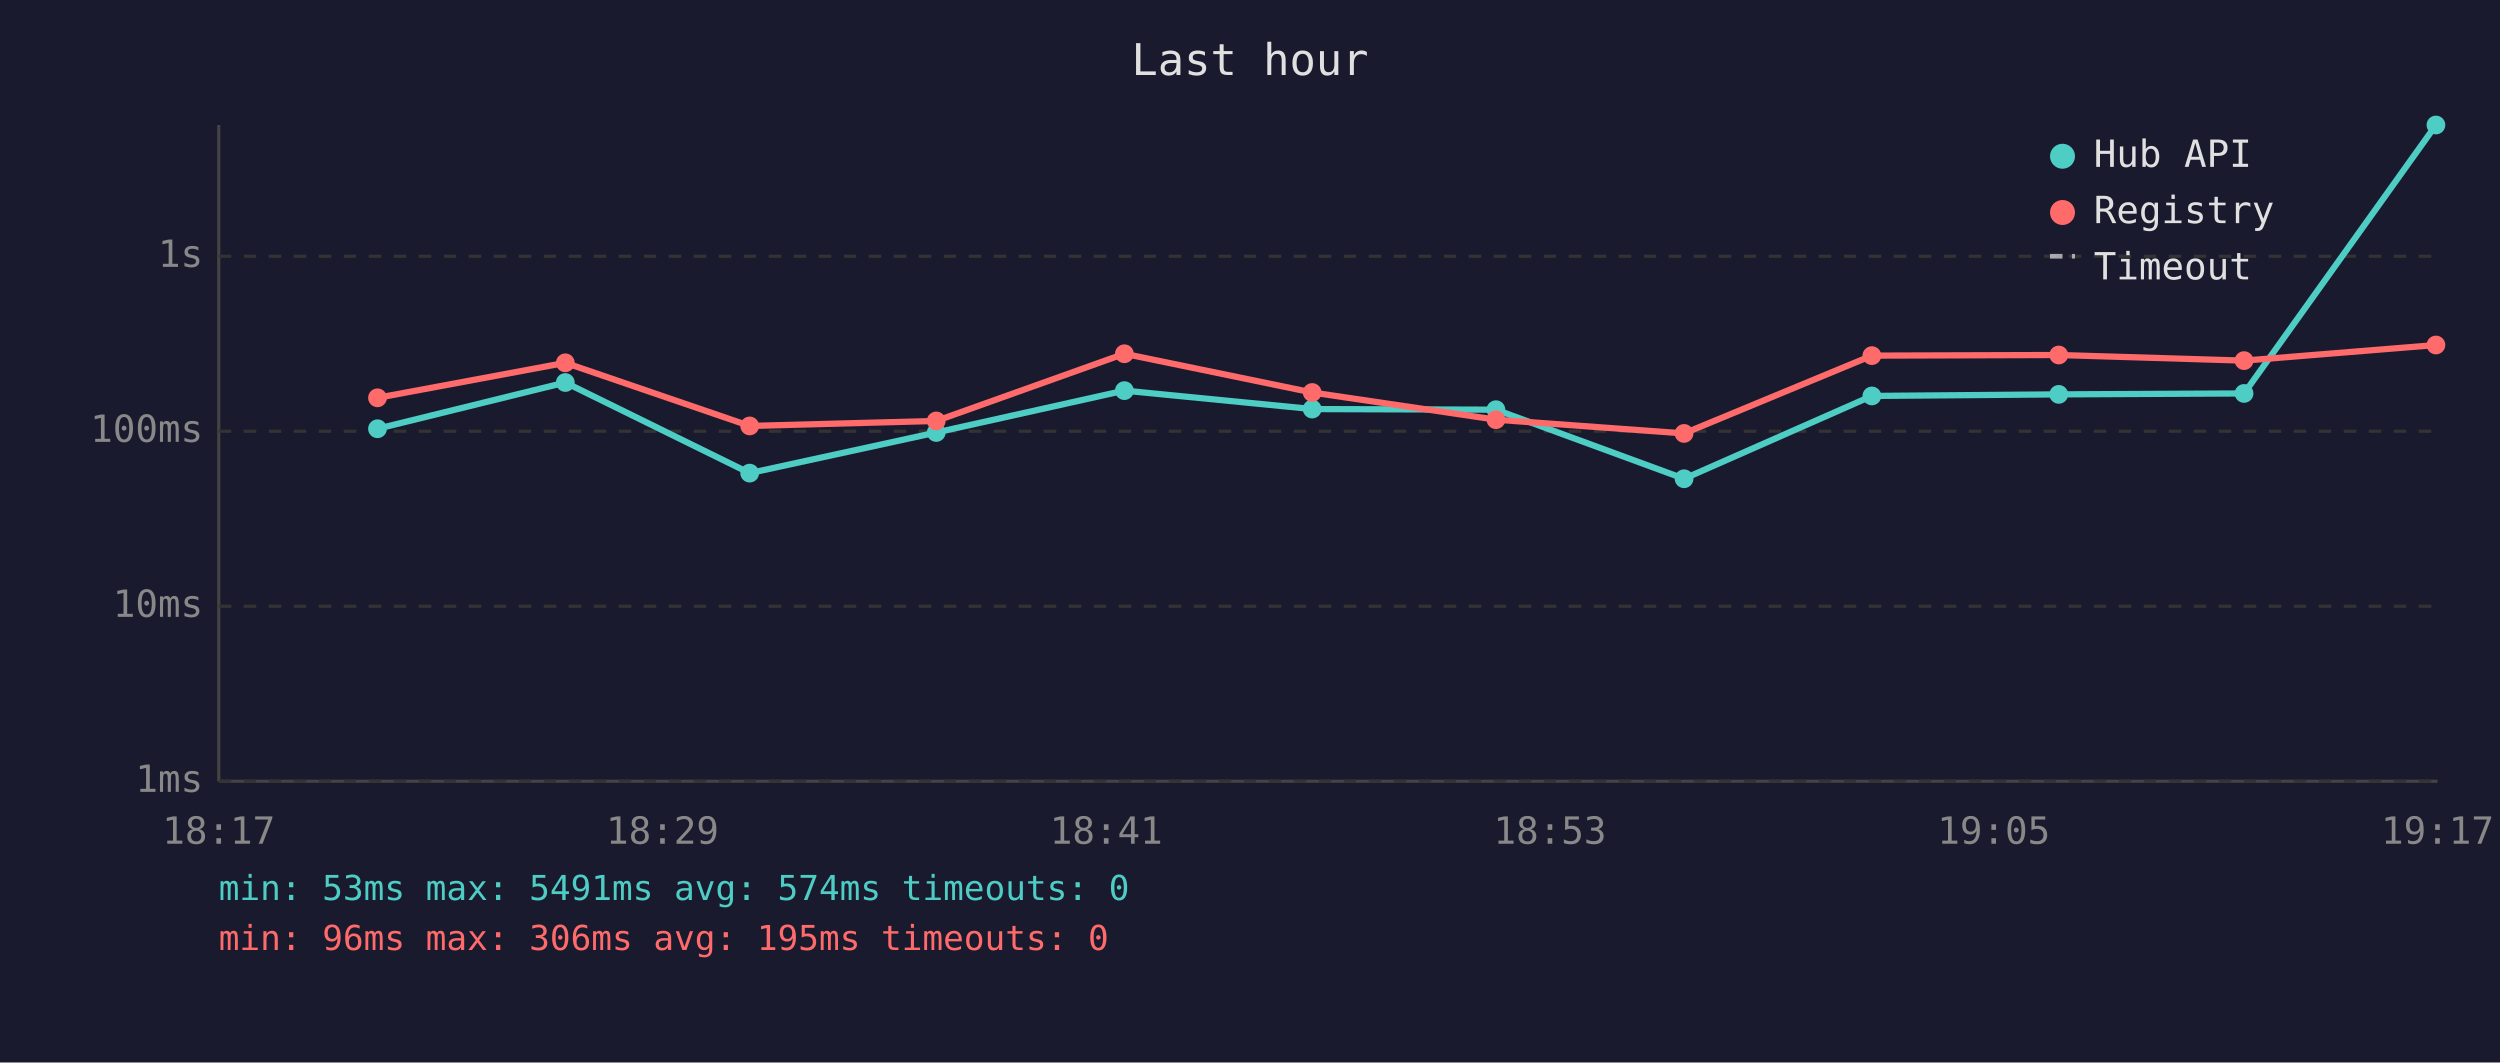
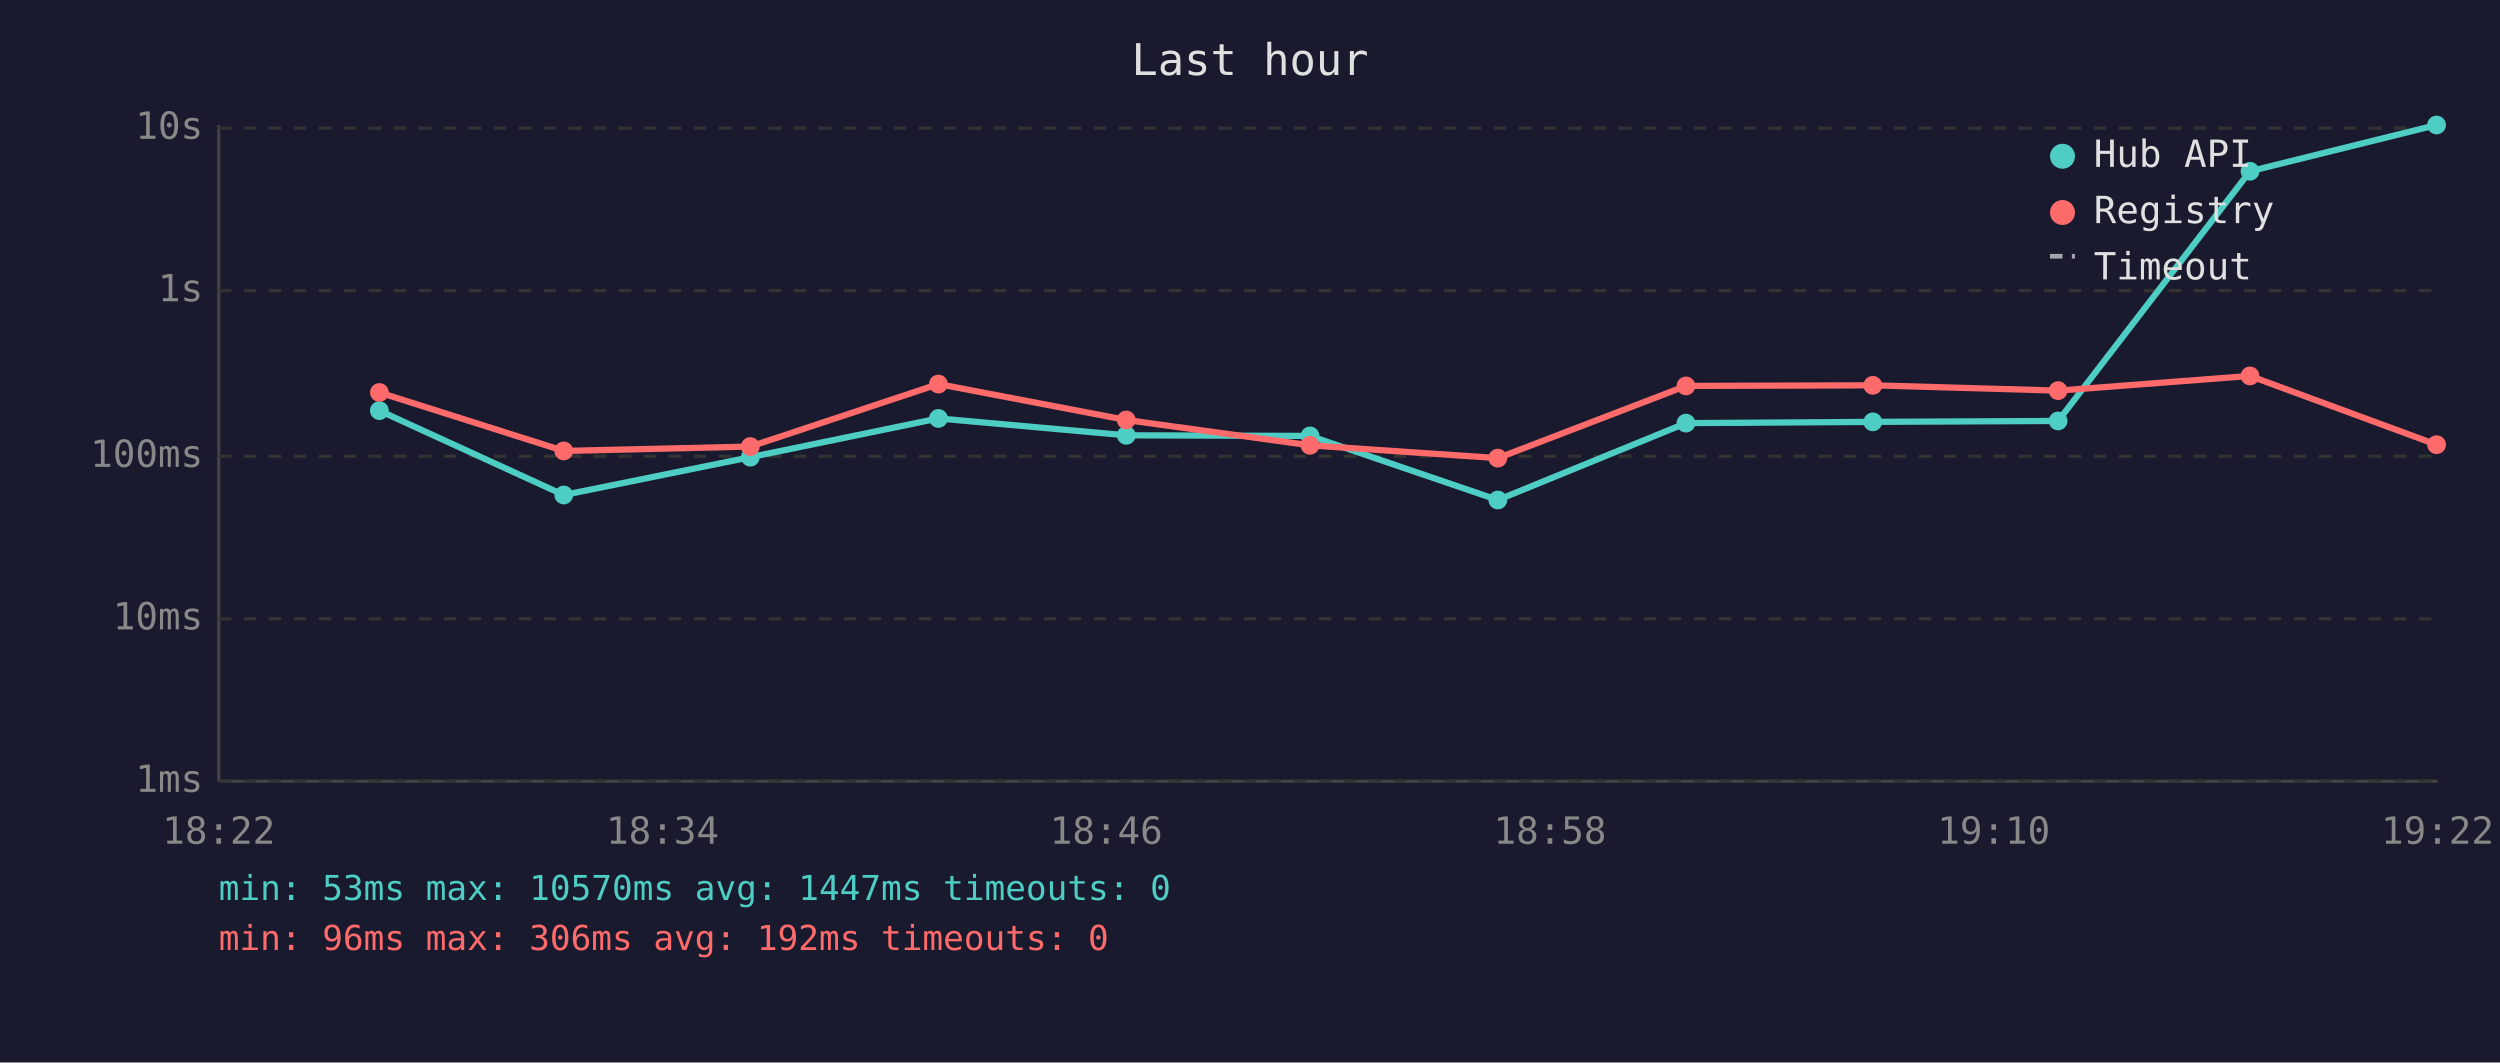
<svg xmlns="http://www.w3.org/2000/svg" viewBox="0 0 800 340" font-family="monospace" font-size="12">
  <rect width="800" height="340" fill="#1a1a2e" />
  <text x="400" y="24" fill="#e0e0e0" font-size="14" text-anchor="middle">Last hour</text>
  <line x1="70" y1="40" x2="70" y2="250" stroke="#444" stroke-width="1" />
  <line x1="70" y1="250" x2="780" y2="250" stroke="#444" stroke-width="1" />
  <line x1="70" y1="250" x2="780" y2="250" stroke="#333" stroke-width="1" stroke-dasharray="4" />
  <text x="65" y="250" fill="#888" text-anchor="end" dominant-baseline="middle">1ms</text>
-   <line x1="70" y1="194" x2="780" y2="194" stroke="#333" stroke-width="1" stroke-dasharray="4" />
-   <text x="65" y="194" fill="#888" text-anchor="end" dominant-baseline="middle">10ms</text>
-   <line x1="70" y1="138" x2="780" y2="138" stroke="#333" stroke-width="1" stroke-dasharray="4" />
-   <text x="65" y="138" fill="#888" text-anchor="end" dominant-baseline="middle">100ms</text>
-   <line x1="70" y1="82" x2="780" y2="82" stroke="#333" stroke-width="1" stroke-dasharray="4" />
-   <text x="65" y="82" fill="#888" text-anchor="end" dominant-baseline="middle">1s</text>
-   <text x="70" y="270" fill="#888" text-anchor="middle">18:17</text>
-   <text x="212" y="270" fill="#888" text-anchor="middle">18:29</text>
-   <text x="354" y="270" fill="#888" text-anchor="middle">18:41</text>
-   <text x="496" y="270" fill="#888" text-anchor="middle">18:53</text>
-   <text x="638" y="270" fill="#888" text-anchor="middle">19:05</text>
-   <text x="780" y="270" fill="#888" text-anchor="middle">19:17</text>
-   <polyline points="120.8,137.2 180.9,122.4 239.9,151.4 299.6,138.4 359.8,125.0 419.9,130.9 478.7,131.1 538.9,153.2 599.0,126.7 658.8,126.2 718.1,125.9 779.5,40.0" fill="none" stroke="#4ecdc4" stroke-width="2" opacity="1" />
-   <circle cx="120.8" cy="137.2" r="3" fill="#4ecdc4" />
-   <circle cx="180.9" cy="122.4" r="3" fill="#4ecdc4" />
-   <circle cx="239.9" cy="151.4" r="3" fill="#4ecdc4" />
-   <circle cx="299.6" cy="138.4" r="3" fill="#4ecdc4" />
-   <circle cx="359.8" cy="125.0" r="3" fill="#4ecdc4" />
-   <circle cx="419.9" cy="130.9" r="3" fill="#4ecdc4" />
-   <circle cx="478.7" cy="131.1" r="3" fill="#4ecdc4" />
-   <circle cx="538.9" cy="153.2" r="3" fill="#4ecdc4" />
-   <circle cx="599.0" cy="126.7" r="3" fill="#4ecdc4" />
-   <circle cx="658.8" cy="126.2" r="3" fill="#4ecdc4" />
-   <circle cx="718.1" cy="125.9" r="3" fill="#4ecdc4" />
-   <circle cx="779.5" cy="40.0" r="3" fill="#4ecdc4" />
-   <polyline points="120.8,127.3 180.9,116.1 239.9,136.3 299.6,134.7 359.8,113.2 419.9,125.6 478.7,134.3 538.9,138.7 599.0,113.8 658.8,113.6 718.1,115.4 779.5,110.4" fill="none" stroke="#ff6b6b" stroke-width="2" opacity="1" />
-   <circle cx="120.8" cy="127.3" r="3" fill="#ff6b6b" />
-   <circle cx="180.9" cy="116.1" r="3" fill="#ff6b6b" />
-   <circle cx="239.9" cy="136.3" r="3" fill="#ff6b6b" />
-   <circle cx="299.6" cy="134.7" r="3" fill="#ff6b6b" />
-   <circle cx="359.8" cy="113.2" r="3" fill="#ff6b6b" />
-   <circle cx="419.9" cy="125.6" r="3" fill="#ff6b6b" />
-   <circle cx="478.7" cy="134.3" r="3" fill="#ff6b6b" />
-   <circle cx="538.9" cy="138.7" r="3" fill="#ff6b6b" />
-   <circle cx="599.0" cy="113.8" r="3" fill="#ff6b6b" />
-   <circle cx="658.8" cy="113.6" r="3" fill="#ff6b6b" />
-   <circle cx="718.1" cy="115.4" r="3" fill="#ff6b6b" />
-   <circle cx="779.5" cy="110.4" r="3" fill="#ff6b6b" />
+   <line x1="70" y1="198" x2="780" y2="198" stroke="#333" stroke-width="1" stroke-dasharray="4" />
+   <text x="65" y="198" fill="#888" text-anchor="end" dominant-baseline="middle">10ms</text>
+   <line x1="70" y1="146" x2="780" y2="146" stroke="#333" stroke-width="1" stroke-dasharray="4" />
+   <text x="65" y="146" fill="#888" text-anchor="end" dominant-baseline="middle">100ms</text>
+   <line x1="70" y1="93" x2="780" y2="93" stroke="#333" stroke-width="1" stroke-dasharray="4" />
+   <text x="65" y="93" fill="#888" text-anchor="end" dominant-baseline="middle">1s</text>
+   <line x1="70" y1="41" x2="780" y2="41" stroke="#333" stroke-width="1" stroke-dasharray="4" />
+   <text x="65" y="41" fill="#888" text-anchor="end" dominant-baseline="middle">10s</text>
+   <text x="70" y="270" fill="#888" text-anchor="middle">18:22</text>
+   <text x="212" y="270" fill="#888" text-anchor="middle">18:34</text>
+   <text x="354" y="270" fill="#888" text-anchor="middle">18:46</text>
+   <text x="496" y="270" fill="#888" text-anchor="middle">18:58</text>
+   <text x="638" y="270" fill="#888" text-anchor="middle">19:10</text>
+   <text x="780" y="270" fill="#888" text-anchor="middle">19:22</text>
+   <polyline points="121.4,131.4 180.4,158.4 240.1,146.3 300.3,133.9 360.4,139.3 419.2,139.5 479.3,160.0 539.5,135.4 599.3,135.0 658.6,134.7 720.0,54.8 779.7,40.0" fill="none" stroke="#4ecdc4" stroke-width="2" opacity="1" />
+   <circle cx="121.4" cy="131.4" r="3" fill="#4ecdc4" />
+   <circle cx="180.4" cy="158.4" r="3" fill="#4ecdc4" />
+   <circle cx="240.1" cy="146.3" r="3" fill="#4ecdc4" />
+   <circle cx="300.3" cy="133.9" r="3" fill="#4ecdc4" />
+   <circle cx="360.4" cy="139.3" r="3" fill="#4ecdc4" />
+   <circle cx="419.2" cy="139.5" r="3" fill="#4ecdc4" />
+   <circle cx="479.3" cy="160.0" r="3" fill="#4ecdc4" />
+   <circle cx="539.5" cy="135.4" r="3" fill="#4ecdc4" />
+   <circle cx="599.3" cy="135.0" r="3" fill="#4ecdc4" />
+   <circle cx="658.6" cy="134.7" r="3" fill="#4ecdc4" />
+   <circle cx="720.0" cy="54.8" r="3" fill="#4ecdc4" />
+   <circle cx="779.7" cy="40.0" r="3" fill="#4ecdc4" />
+   <polyline points="121.4,125.6 180.4,144.3 240.1,142.9 300.3,122.9 360.4,134.4 419.2,142.5 479.3,146.6 539.5,123.5 599.3,123.3 658.6,125.0 720.0,120.3 779.7,142.3" fill="none" stroke="#ff6b6b" stroke-width="2" opacity="1" />
+   <circle cx="121.4" cy="125.6" r="3" fill="#ff6b6b" />
+   <circle cx="180.4" cy="144.3" r="3" fill="#ff6b6b" />
+   <circle cx="240.1" cy="142.9" r="3" fill="#ff6b6b" />
+   <circle cx="300.3" cy="122.9" r="3" fill="#ff6b6b" />
+   <circle cx="360.4" cy="134.4" r="3" fill="#ff6b6b" />
+   <circle cx="419.2" cy="142.5" r="3" fill="#ff6b6b" />
+   <circle cx="479.3" cy="146.6" r="3" fill="#ff6b6b" />
+   <circle cx="539.5" cy="123.5" r="3" fill="#ff6b6b" />
+   <circle cx="599.3" cy="123.3" r="3" fill="#ff6b6b" />
+   <circle cx="658.6" cy="125.0" r="3" fill="#ff6b6b" />
+   <circle cx="720.0" cy="120.3" r="3" fill="#ff6b6b" />
+   <circle cx="779.7" cy="142.3" r="3" fill="#ff6b6b" />
  <circle cx="660" cy="50" r="4" fill="#4ecdc4" />
  <text x="670" y="50" fill="#e0e0e0" dominant-baseline="middle">Hub API</text>
  <circle cx="660" cy="68" r="4" fill="#ff6b6b" />
  <text x="670" y="68" fill="#e0e0e0" dominant-baseline="middle">Registry</text>
  <line x1="656" y1="82" x2="664" y2="82" stroke="#e0e0e0" stroke-width="1.5" stroke-dasharray="4,3" opacity="0.7" />
  <text x="670" y="86" fill="#e0e0e0" dominant-baseline="middle">Timeout</text>
-   <text x="70" y="288" fill="#4ecdc4" font-size="11">min: 53ms  max: 5491ms  avg: 574ms  timeouts: 0</text>
-   <text x="70" y="304" fill="#ff6b6b" font-size="11">min: 96ms  max: 306ms  avg: 195ms  timeouts: 0</text>
+   <text x="70" y="288" fill="#4ecdc4" font-size="11">min: 53ms  max: 10570ms  avg: 1447ms  timeouts: 0</text>
+   <text x="70" y="304" fill="#ff6b6b" font-size="11">min: 96ms  max: 306ms  avg: 192ms  timeouts: 0</text>
</svg>
